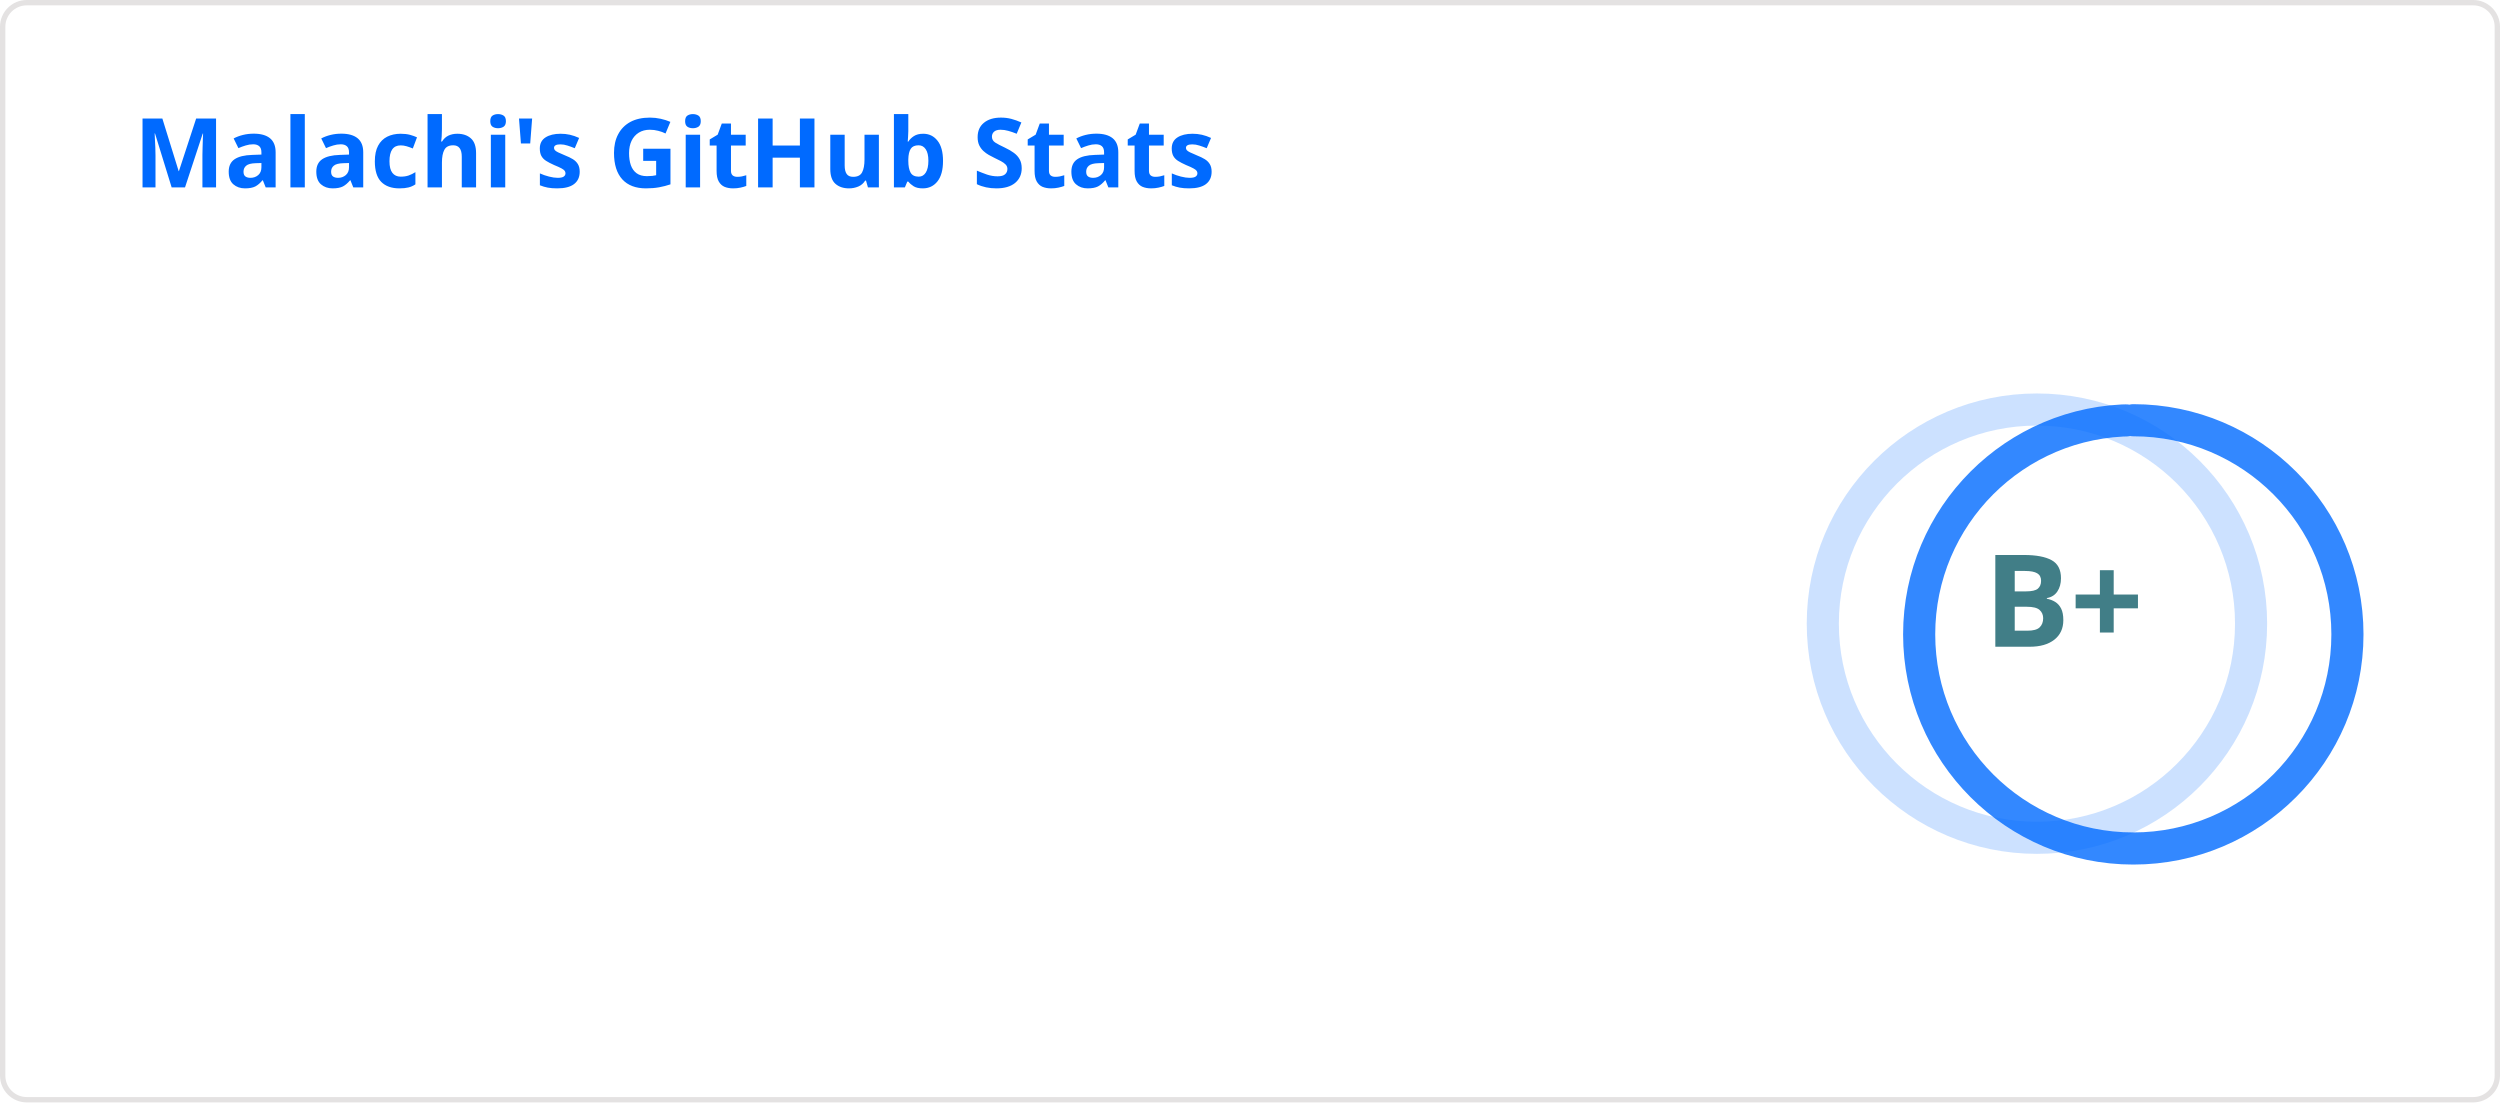
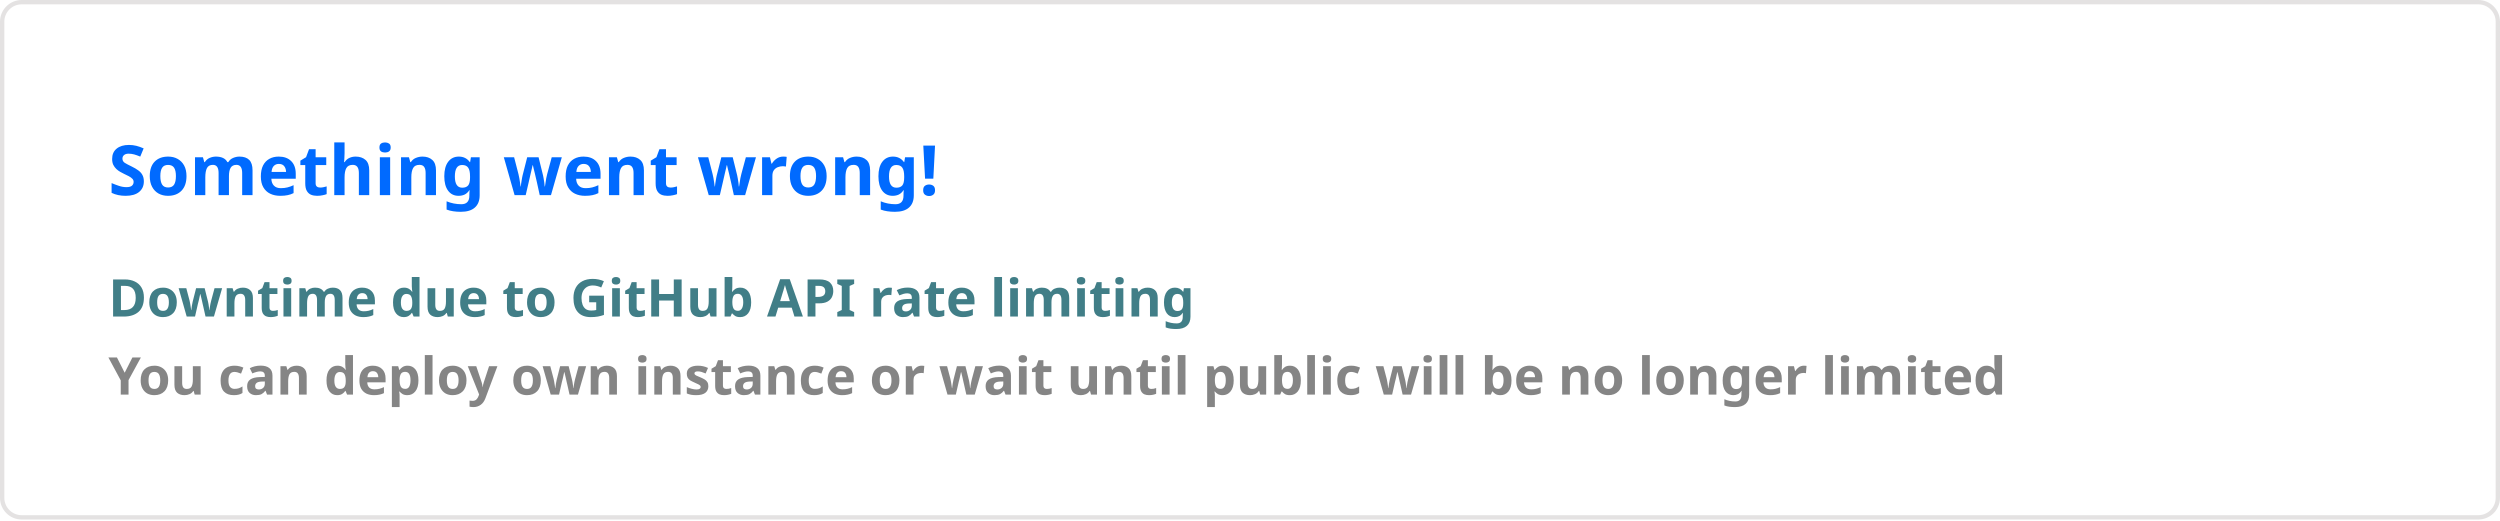
- <svg xmlns="http://www.w3.org/2000/svg" width="467" height="207" viewBox="0 0 467 207" fill="none" role="img" aria-labelledby="descId">
+ <svg xmlns="http://www.w3.org/2000/svg" width="576.5" height="120" viewBox="0 0 576.5 120" fill="#ffffff00">
  <style>
-           .header {
-             font: 600 18px 'Segoe UI', Ubuntu, Sans-Serif;
-             fill: #006AFF;
-             animation: fadeInAnimation 0.8s ease-in-out forwards;
-           }
-           @supports(-moz-appearance: auto) {
-             /* Selector detects Firefox */
-             .header { font-size: 15.5px; }
-           }
-           
-     .stat {
-       font: 600 14px 'Segoe UI', Ubuntu, "Helvetica Neue", Sans-Serif; fill: #417E87;
-     }
-     @supports(-moz-appearance: auto) {
-       /* Selector detects Firefox */
-       .stat { font-size:12px; }
-     }
-     .stagger {
-       opacity: 0;
-       animation: fadeInAnimation 0.3s ease-in-out forwards;
-     }
-     .rank-text {
-       font: 800 24px 'Segoe UI', Ubuntu, Sans-Serif; fill: #417E87;
-       animation: scaleInAnimation 0.3s ease-in-out forwards;
-     }
-     .rank-percentile-header {
-       font-size: 14px;
-     }
-     .rank-percentile-text {
-       font-size: 16px;
-     }
-     
-     .not_bold { font-weight: 400 }
-     .bold { font-weight: 700 }
-     .icon {
-       fill: #0579C3;
-       display: block;
-     }
- 
-     .rank-circle-rim {
-       stroke: #006AFF;
-       fill: none;
-       stroke-width: 6;
-       opacity: 0.2;
-     }
-     .rank-circle {
-       stroke: #006AFF;
-       stroke-dasharray: 250;
-       fill: none;
-       stroke-width: 6;
-       stroke-linecap: round;
-       opacity: 0.8;
-       transform-origin: -10px 8px;
-       transform: rotate(-90deg);
-       animation: rankAnimation 1s forwards ease-in-out;
-     }
-     
-     @keyframes rankAnimation {
-       from {
-         stroke-dashoffset: 251.327;
-       }
-       to {
-         stroke-dashoffset: 118.464;
-       }
-     }
-   
-   
- 
-           
-       /* Animations */
-       @keyframes scaleInAnimation {
-         from {
-           transform: translate(-5px, 5px) scale(0);
-         }
-         to {
-           transform: translate(-5px, 5px) scale(1);
-         }
-       }
-       @keyframes fadeInAnimation {
-         from {
-           opacity: 0;
-         }
-         to {
-           opacity: 1;
-         }
-       }
-     
-           
-         </style>
-   <rect data-testid="card-bg" x="0.5" y="0.5" rx="4.5" height="99%" stroke="#e4e2e2" width="466" fill="#ffffff00" stroke-opacity="1" />
-   <g data-testid="card-title" transform="translate(25, 35)">
-     <g transform="translate(0, 0)">
-       <text x="0" y="0" class="header" data-testid="header">Malachi's GitHub Stats</text>
-     </g>
-   </g>
-   <g data-testid="main-card-body" transform="translate(0, 55)">
-     <g data-testid="rank-circle" transform="translate(390.5, 53.5)">
-       <circle class="rank-circle-rim" cx="-10" cy="8" r="40" />
-       <circle class="rank-circle" cx="-10" cy="8" r="40" />
-       <g class="rank-text">
-         <text x="-5" y="3" alignment-baseline="central" dominant-baseline="central" text-anchor="middle" data-testid="level-rank-icon">
-           B+
-         </text>
-       </g>
-     </g>
-     <svg x="0" y="0">
-       <g transform="translate(0, 0)">
-         <g class="stagger" style="animation-delay: 450ms" transform="translate(25, 0)">
-           <svg data-testid="icon" class="icon" viewBox="0 0 16 16" version="1.1" width="16" height="16">
-             <path fill-rule="evenodd" d="M8 .25a.75.75 0 01.673.418l1.882 3.815 4.21.612a.75.75 0 01.416 1.279l-3.046 2.97.719 4.192a.75.75 0 01-1.088.791L8 12.347l-3.766 1.98a.75.75 0 01-1.088-.79l.72-4.194L.818 6.374a.75.75 0 01.416-1.28l4.21-.611L7.327.668A.75.75 0 018 .25zm0 2.445L6.615 5.5a.75.75 0 01-.564.41l-3.097.45 2.24 2.184a.75.75 0 01.216.664l-.528 3.084 2.769-1.456a.75.75 0 01.698 0l2.77 1.456-.53-3.084a.75.75 0 01.216-.664l2.24-2.183-3.096-.45a.75.75 0 01-.564-.41L8 2.694v.001z" />
-           </svg>
-           <text class="stat  bold" x="25" y="12.5">Total Stars Earned:</text>
-           <text class="stat  bold" x="219.01" y="12.5" data-testid="stars">23</text>
-         </g>
-       </g>
-       <g transform="translate(0, 27)">
-         <g class="stagger" style="animation-delay: 600ms" transform="translate(25, 0)">
-           <svg data-testid="icon" class="icon" viewBox="0 0 16 16" version="1.1" width="16" height="16">
-             <path fill-rule="evenodd" d="M1.643 3.143L.427 1.927A.25.25 0 000 2.104V5.75c0 .138.112.25.25.25h3.646a.25.25 0 00.177-.427L2.715 4.215a6.5 6.5 0 11-1.18 4.458.75.75 0 10-1.493.154 8.001 8.001 0 101.6-5.684zM7.75 4a.75.75 0 01.75.75v2.992l2.028.812a.75.75 0 01-.557 1.392l-2.5-1A.75.75 0 017 8.25v-3.5A.75.75 0 017.75 4z" />
-           </svg>
-           <text class="stat  bold" x="25" y="12.5">Total Commits (last year):</text>
-           <text class="stat  bold" x="219.01" y="12.5" data-testid="commits">378</text>
-         </g>
-       </g>
-       <g transform="translate(0, 54)">
-         <g class="stagger" style="animation-delay: 750ms" transform="translate(25, 0)">
-           <svg data-testid="icon" class="icon" viewBox="0 0 16 16" version="1.1" width="16" height="16">
-             <path fill-rule="evenodd" d="M7.177 3.073L9.573.677A.25.25 0 0110 .854v4.792a.25.25 0 01-.427.177L7.177 3.427a.25.25 0 010-.354zM3.75 2.5a.75.75 0 100 1.5.75.75 0 000-1.5zm-2.25.75a2.25 2.25 0 113 2.122v5.256a2.251 2.251 0 11-1.5 0V5.372A2.25 2.25 0 011.5 3.25zM11 2.5h-1V4h1a1 1 0 011 1v5.628a2.251 2.251 0 101.5 0V5A2.5 2.5 0 0011 2.5zm1 10.25a.75.75 0 111.5 0 .75.75 0 01-1.5 0zM3.75 12a.75.75 0 100 1.5.75.75 0 000-1.5z" />
-           </svg>
-           <text class="stat  bold" x="25" y="12.5">Total PRs:</text>
-           <text class="stat  bold" x="219.01" y="12.5" data-testid="prs">162</text>
-         </g>
-       </g>
-       <g transform="translate(0, 81)">
-         <g class="stagger" style="animation-delay: 900ms" transform="translate(25, 0)">
-           <svg data-testid="icon" class="icon" viewBox="0 0 16 16" version="1.1" width="16" height="16">
-             <path fill-rule="evenodd" d="M8 1.5a6.5 6.5 0 100 13 6.5 6.5 0 000-13zM0 8a8 8 0 1116 0A8 8 0 010 8zm9 3a1 1 0 11-2 0 1 1 0 012 0zm-.25-6.25a.75.75 0 00-1.5 0v3.5a.75.75 0 001.5 0v-3.5z" />
-           </svg>
-           <text class="stat  bold" x="25" y="12.5">Total Issues:</text>
-           <text class="stat  bold" x="219.01" y="12.5" data-testid="issues">74</text>
-         </g>
-       </g>
-       <g transform="translate(0, 108)">
-         <g class="stagger" style="animation-delay: 1050ms" transform="translate(25, 0)">
-           <svg data-testid="icon" class="icon" viewBox="0 0 16 16" version="1.1" width="16" height="16">
-             <path fill-rule="evenodd" d="M2 2.5A2.5 2.5 0 014.5 0h8.75a.75.75 0 01.75.75v12.5a.75.75 0 01-.75.75h-2.5a.75.75 0 110-1.5h1.75v-2h-8a1 1 0 00-.714 1.7.75.75 0 01-1.072 1.05A2.495 2.495 0 012 11.5v-9zm10.5-1V9h-8c-.356 0-.694.074-1 .208V2.5a1 1 0 011-1h8zM5 12.25v3.25a.25.25 0 00.4.2l1.45-1.087a.25.25 0 01.3 0L8.6 15.7a.25.25 0 00.4-.2v-3.25a.25.25 0 00-.25-.25h-3.5a.25.25 0 00-.25.25z" />
-           </svg>
-           <text class="stat  bold" x="25" y="12.5">Contributed to (last year):</text>
-           <text class="stat  bold" x="219.01" y="12.5" data-testid="contribs">19</text>
-         </g>
-       </g>
-     </svg>
-   </g>
+     .text { font: 600 16px 'Segoe UI', Ubuntu, Sans-Serif; fill: #006AFF }
+     .small { font: 600 12px 'Segoe UI', Ubuntu, Sans-Serif; fill: #417E87 }
+     .gray { fill: #858585 }
+     </style>
+   <rect x="0.5" y="0.5" width="575.5" height="99%" rx="4.5" fill="#ffffff00" stroke="#e4e2e2" />
+   <text x="25" y="45" class="text">Something went wrong!</text>
+   <text data-testid="message" x="25" y="55" class="text small">
+     <tspan x="25" dy="18">Downtime due to GitHub API rate limiting</tspan>
+     <tspan x="25" dy="18" class="gray">You can deploy own instance or wait until public will be no longer limited</tspan>
+   </text>
</svg>
